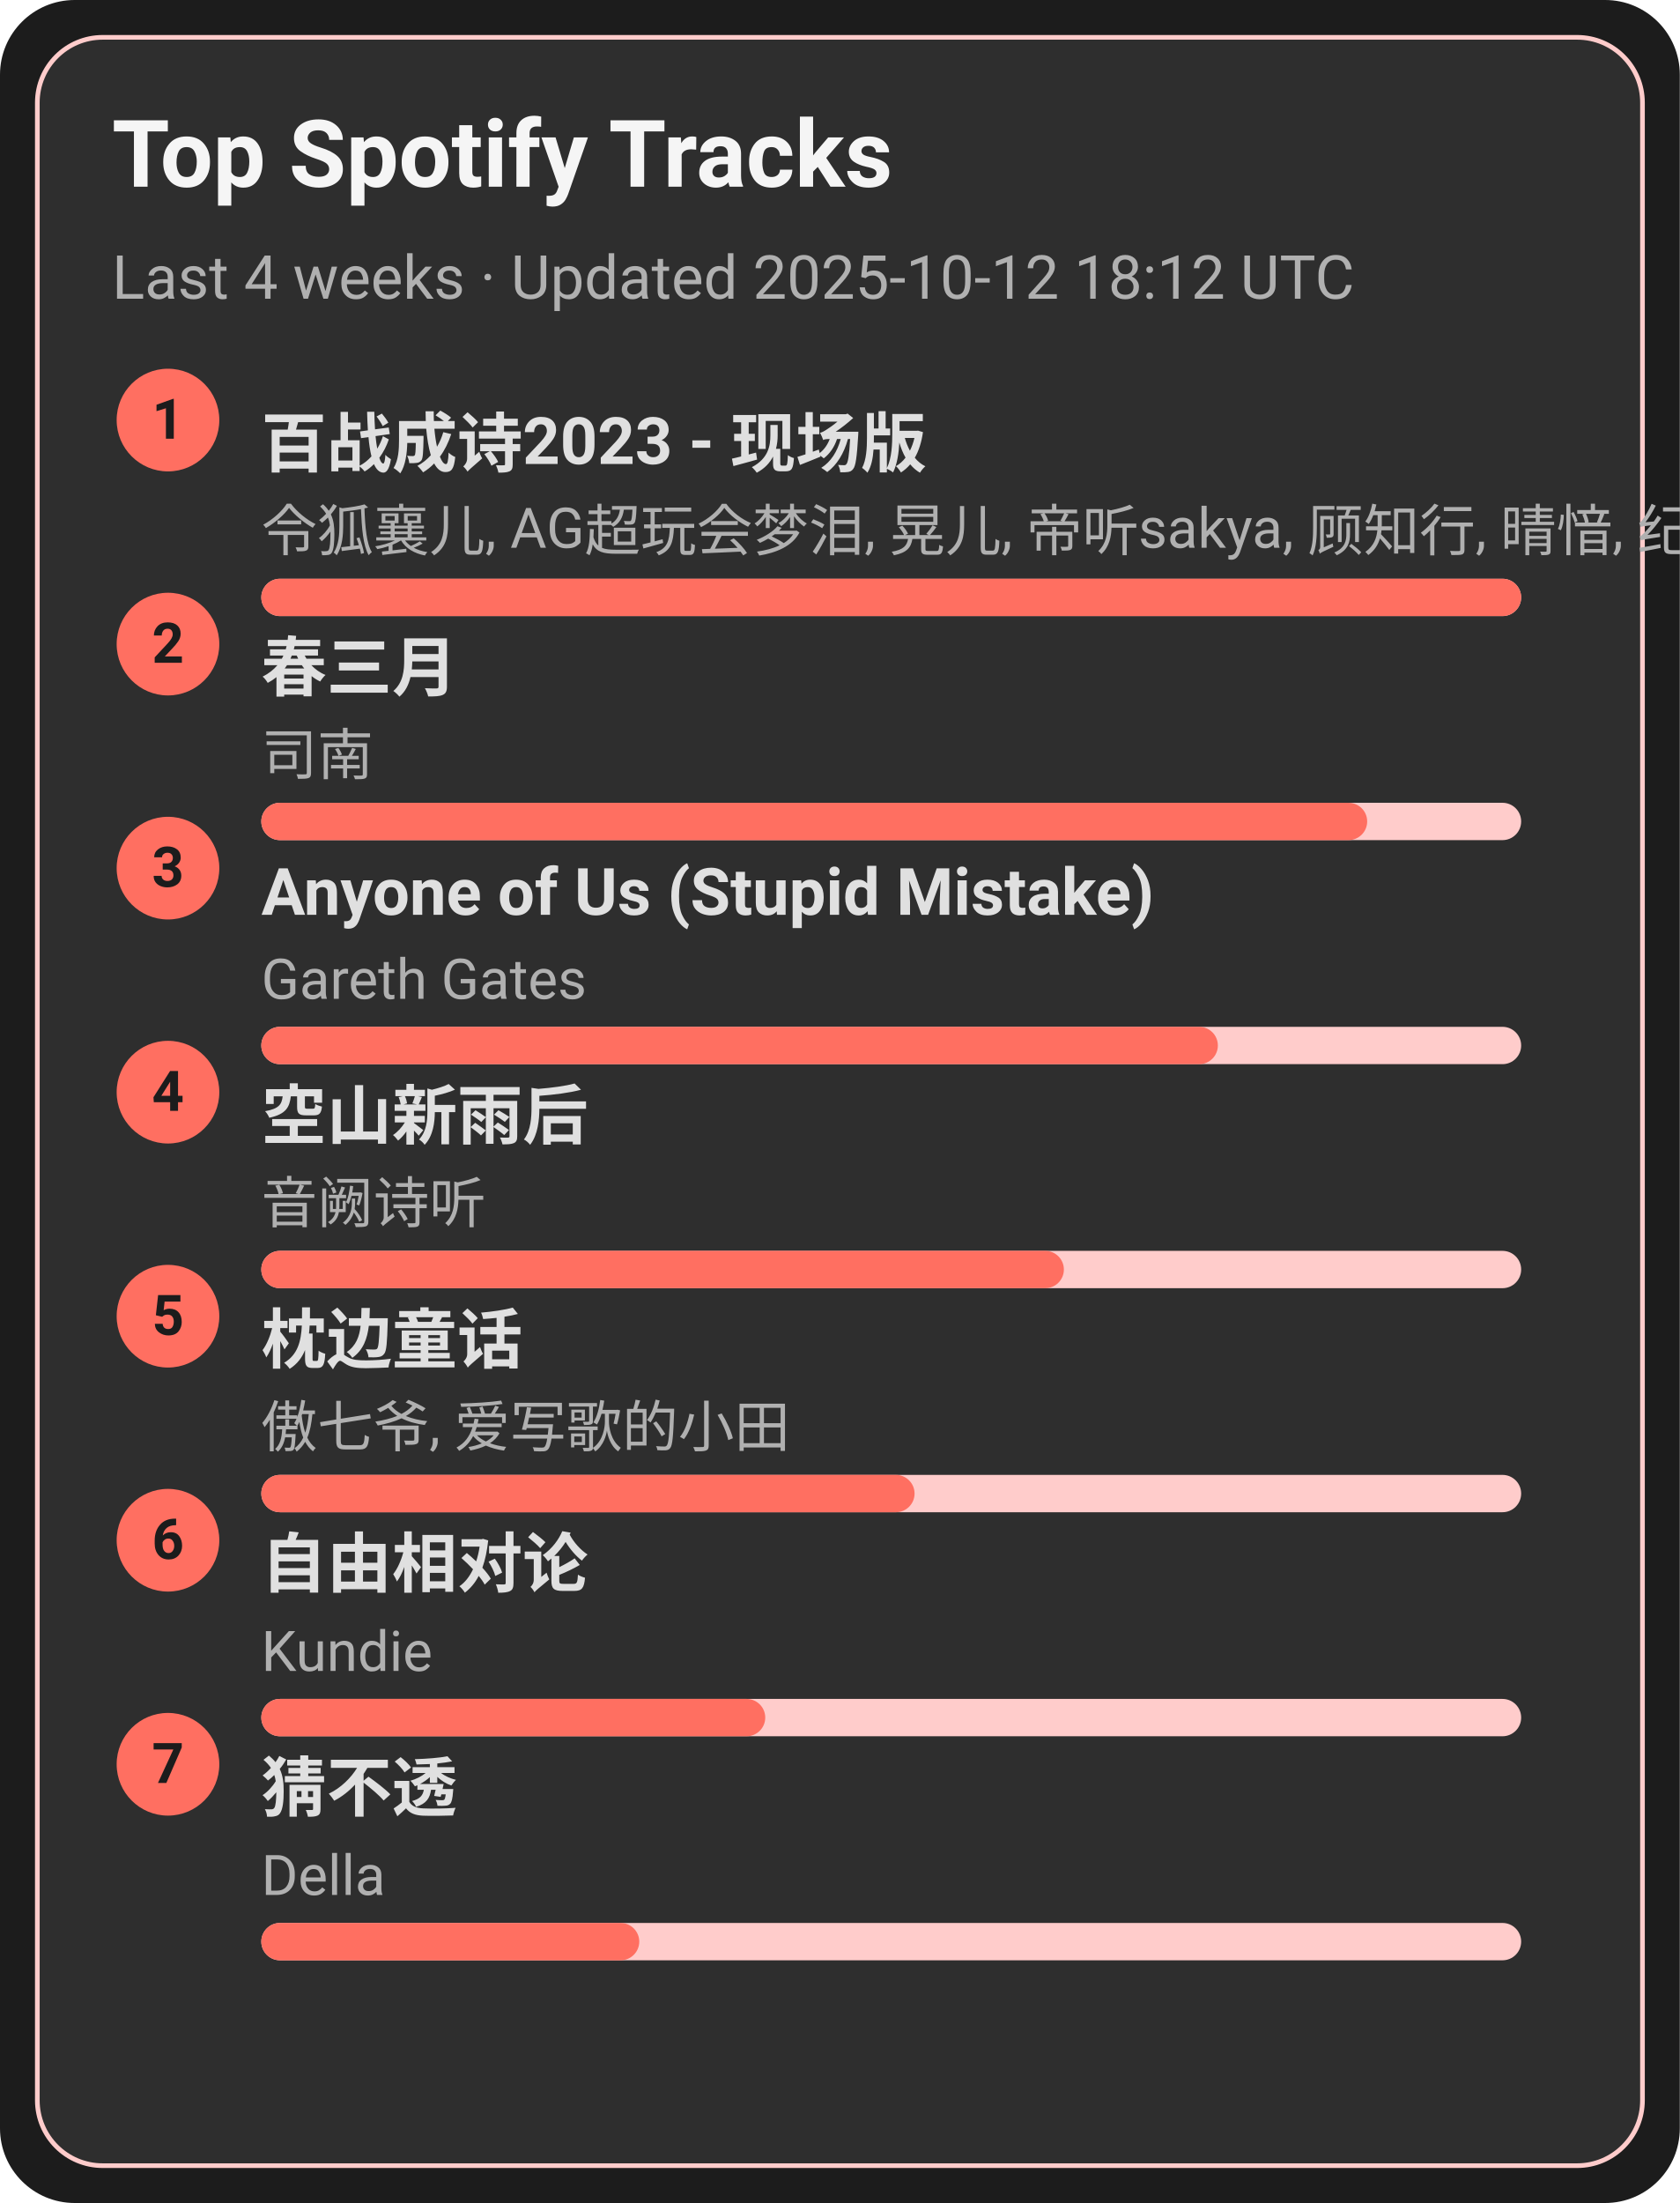
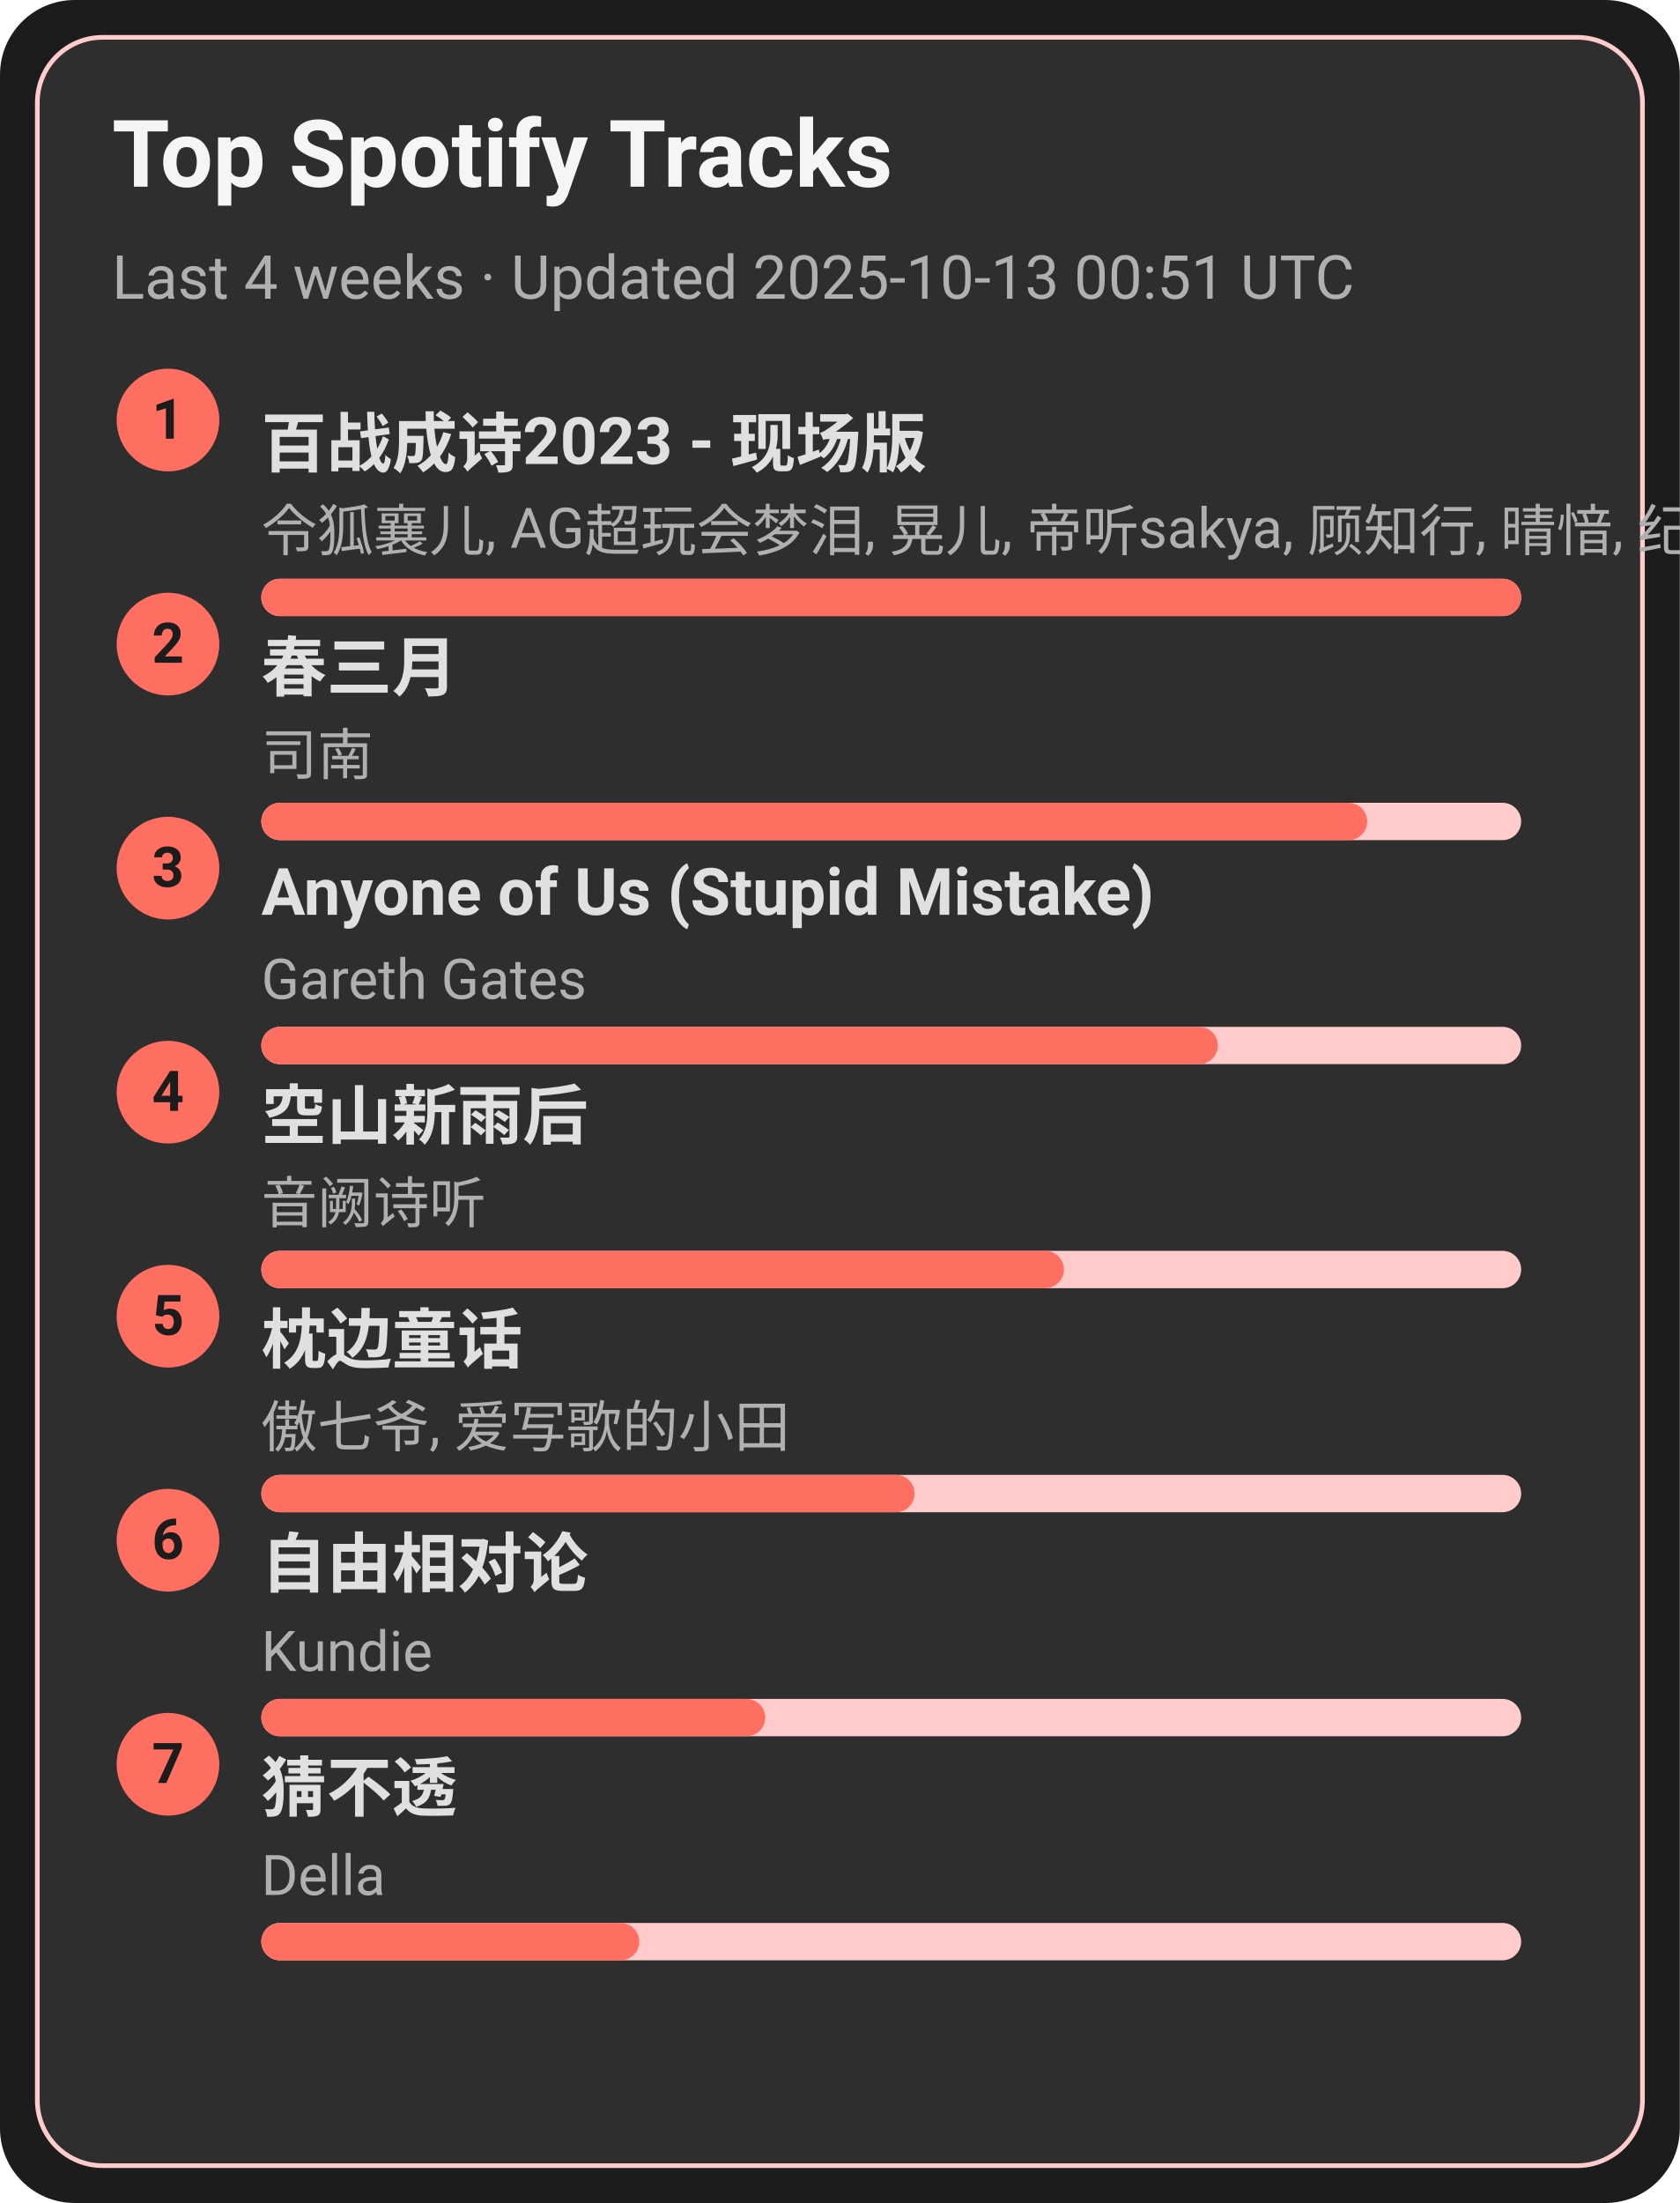
<svg xmlns="http://www.w3.org/2000/svg" width="360" height="472" viewBox="0 0 360 472">
  <style>text{font-family:-apple-system,BlinkMacSystemFont,Segoe UI,Roboto,Ubuntu,Helvetica Neue,Arial,Noto Sans,sans-serif}</style>
  <rect width="360" height="472" rx="16" fill="#1c1c1c" />
  <rect x="8" y="8" width="344" height="456" rx="14" fill="#2e2e2e" stroke="#ffcccb" />
  <text x="24" y="40" font-size="20" fill="#f5f5f5" font-weight="600">Top Spotify Tracks</text>
-   <text x="24" y="64" font-size="13" fill="#b0b0b0">Last 4 weeks · Updated 2025-10-12 18:12 UTC</text>
+   <text x="24" y="64" font-size="13" fill="#b0b0b0">Last 4 weeks · Updated 2025-10-13 00:51 UTC</text>
  <circle cx="36" cy="90" r="11" fill="#ff6f61" />
  <text x="36" y="94" text-anchor="middle" font-size="12" fill="#1c1c1c" font-weight="700">1</text>
  <a href="https://open.spotify.com/track/2gttnS8fWnDwziLFt2TLEi" target="_blank" rel="noopener noreferrer">
    <text x="56" y="100" font-size="14" fill="#e0e0e0" font-weight="600">百战成诗2023 - 现场版</text>
  </a>
  <text x="56" y="118" font-size="12" fill="#b0b0b0">令狐襄儿, AG超玩会梦泪, 晃儿, 帝听sakya, 顾知行, 晴愔, 纪粹希, 于冬然, 呦猫UNEKO</text>
  <rect x="56" y="124" width="270" height="8" rx="4" fill="#ffcccb" />
  <rect x="56" y="124" width="270" height="8" rx="4" fill="#ff6f61" />
  <circle cx="36" cy="138" r="11" fill="#ff6f61" />
  <text x="36" y="142" text-anchor="middle" font-size="12" fill="#1c1c1c" font-weight="700">2</text>
  <a href="https://open.spotify.com/track/5A9BOP4WTk2UayDlMb8w98" target="_blank" rel="noopener noreferrer">
    <text x="56" y="148" font-size="14" fill="#e0e0e0" font-weight="600">春三月</text>
  </a>
  <text x="56" y="166" font-size="12" fill="#b0b0b0">司南</text>
  <rect x="56" y="172" width="270" height="8" rx="4" fill="#ffcccb" />
  <rect x="56" y="172" width="237" height="8" rx="4" fill="#ff6f61" />
  <circle cx="36" cy="186" r="11" fill="#ff6f61" />
  <text x="36" y="190" text-anchor="middle" font-size="12" fill="#1c1c1c" font-weight="700">3</text>
  <a href="https://open.spotify.com/track/7KZo8AI9F3Vnn3FXEYBL9f" target="_blank" rel="noopener noreferrer">
    <text x="56" y="196" font-size="14" fill="#e0e0e0" font-weight="600">Anyone of Us (Stupid Mistake)</text>
  </a>
  <text x="56" y="214" font-size="12" fill="#b0b0b0">Gareth Gates</text>
  <rect x="56" y="220" width="270" height="8" rx="4" fill="#ffcccb" />
  <rect x="56" y="220" width="205" height="8" rx="4" fill="#ff6f61" />
  <circle cx="36" cy="234" r="11" fill="#ff6f61" />
  <text x="36" y="238" text-anchor="middle" font-size="12" fill="#1c1c1c" font-weight="700">4</text>
  <a href="https://open.spotify.com/track/7c1D58U8AIVOGlYzh5U6sk" target="_blank" rel="noopener noreferrer">
    <text x="56" y="244" font-size="14" fill="#e0e0e0" font-weight="600">空山新雨后</text>
  </a>
  <text x="56" y="262" font-size="12" fill="#b0b0b0">音阙诗听</text>
  <rect x="56" y="268" width="270" height="8" rx="4" fill="#ffcccb" />
  <rect x="56" y="268" width="172" height="8" rx="4" fill="#ff6f61" />
  <circle cx="36" cy="282" r="11" fill="#ff6f61" />
  <text x="36" y="286" text-anchor="middle" font-size="12" fill="#1c1c1c" font-weight="700">5</text>
  <a href="https://open.spotify.com/track/3I8tlHNA9NM8dL0B23xGIY" target="_blank" rel="noopener noreferrer">
    <text x="56" y="292" font-size="14" fill="#e0e0e0" font-weight="600">枕边童话</text>
  </a>
  <text x="56" y="310" font-size="12" fill="#b0b0b0">傲七爷, 爱写歌的小田</text>
  <rect x="56" y="316" width="270" height="8" rx="4" fill="#ffcccb" />
  <rect x="56" y="316" width="140" height="8" rx="4" fill="#ff6f61" />
  <circle cx="36" cy="330" r="11" fill="#ff6f61" />
  <text x="36" y="334" text-anchor="middle" font-size="12" fill="#1c1c1c" font-weight="700">6</text>
  <a href="https://open.spotify.com/track/1np2B0M4TkyE1xgpjG4dJn" target="_blank" rel="noopener noreferrer">
    <text x="56" y="340" font-size="14" fill="#e0e0e0" font-weight="600">自由相对论</text>
  </a>
  <text x="56" y="358" font-size="12" fill="#b0b0b0">Kundie</text>
  <rect x="56" y="364" width="270" height="8" rx="4" fill="#ffcccb" />
  <rect x="56" y="364" width="108" height="8" rx="4" fill="#ff6f61" />
  <circle cx="36" cy="378" r="11" fill="#ff6f61" />
  <text x="36" y="382" text-anchor="middle" font-size="12" fill="#1c1c1c" font-weight="700">7</text>
  <a href="https://open.spotify.com/track/5FGzM47D9MUa0y7qb2D0Ix" target="_blank" rel="noopener noreferrer">
    <text x="56" y="388" font-size="14" fill="#e0e0e0" font-weight="600">猜不透</text>
  </a>
  <text x="56" y="406" font-size="12" fill="#b0b0b0">Della</text>
  <rect x="56" y="412" width="270" height="8" rx="4" fill="#ffcccb" />
  <rect x="56" y="412" width="81" height="8" rx="4" fill="#ff6f61" />
</svg>
